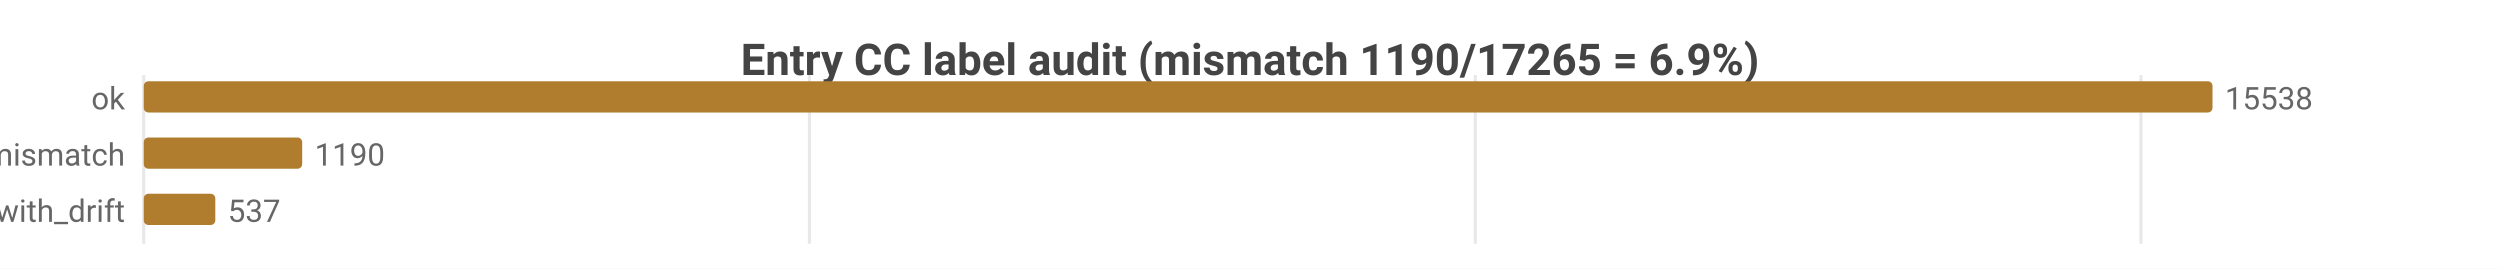
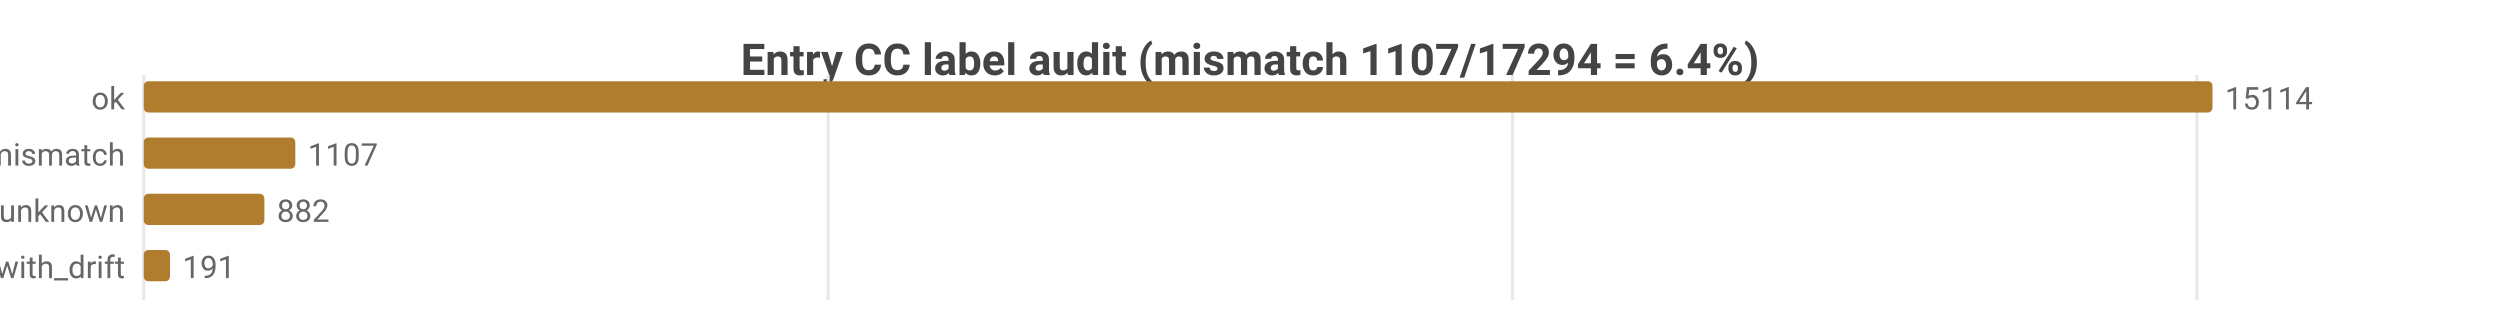
- <svg xmlns="http://www.w3.org/2000/svg" width="800" height="86" viewBox="0 0 800 86">
-   <rect width="800" height="86" fill="#ffffff" />
+ <svg xmlns="http://www.w3.org/2000/svg" width="800" height="104" viewBox="0 0 800 104">
+   <rect width="800" height="104" fill="#ffffff" />
  <style>text{font-family:system-ui,-apple-system,'Segoe UI',Roboto,sans-serif}.g{stroke:#e8e8e8;stroke-width:1}.a{stroke:#999;stroke-width:1}.t{font-size:10px;fill:#666}.m{font-size:10px;text-anchor:middle;fill:#666}.e{font-size:10px;text-anchor:end;fill:#666}.l{font-size:11px;fill:#333}.tt{font-size:14px;font-weight:600;text-anchor:middle;fill:#444}.em{font-size:13px;text-anchor:middle;fill:#999}</style>
-   <text class="tt" x="400.0" y="24">Entry CC label audit (mismatch 1190/17265 = 6.9%)</text>
-   <line class="g" x1="46" y1="24" x2="46" y2="78" />
-   <line class="g" x1="259.0" y1="24" x2="259.0" y2="78" />
-   <line class="g" x1="472.1" y1="24" x2="472.1" y2="78" />
-   <line class="g" x1="685.1" y1="24" x2="685.1" y2="78" />
+   <text class="tt" x="400.0" y="24">Entry CC label audit (mismatch 1107/17294 = 6.4%)</text>
+   <line class="g" x1="46" y1="24" x2="46" y2="96" />
+   <line class="g" x1="265.0" y1="24" x2="265.0" y2="96" />
+   <line class="g" x1="484.0" y1="24" x2="484.0" y2="96" />
+   <line class="g" x1="703.0" y1="24" x2="703.0" y2="96" />
  <text class="e" x="40" y="35">ok</text>
  <rect x="46" y="26" width="662" height="10" fill="#b07d2e" rx="1.5" />
-   <text class="t" x="712" y="35">15538</text>
+   <text class="t" x="712" y="35">15114</text>
  <text class="e" x="40" y="53">tag_mismatch</text>
-   <rect x="46" y="44" width="50.7" height="10" fill="#b07d2e" rx="1.5" />
-   <text class="t" x="100.7" y="53">1190</text>
-   <text class="e" x="40" y="71">ok_with_drift</text>
-   <rect x="46" y="62" width="22.9" height="10" fill="#b07d2e" rx="1.5" />
-   <text class="t" x="72.9" y="71">537</text>
+   <rect x="46" y="44" width="48.5" height="10" fill="#b07d2e" rx="1.5" />
+   <text class="t" x="98.5" y="53">1107</text>
+   <text class="e" x="40" y="71">entry_unknown</text>
+   <rect x="46" y="62" width="38.6" height="10" fill="#b07d2e" rx="1.5" />
+   <text class="t" x="88.6" y="71">882</text>
+   <text class="e" x="40" y="89">ok_with_drift</text>
+   <rect x="46" y="80" width="8.4" height="10" fill="#b07d2e" rx="1.5" />
+   <text class="t" x="58.4" y="89">191</text>
</svg>
